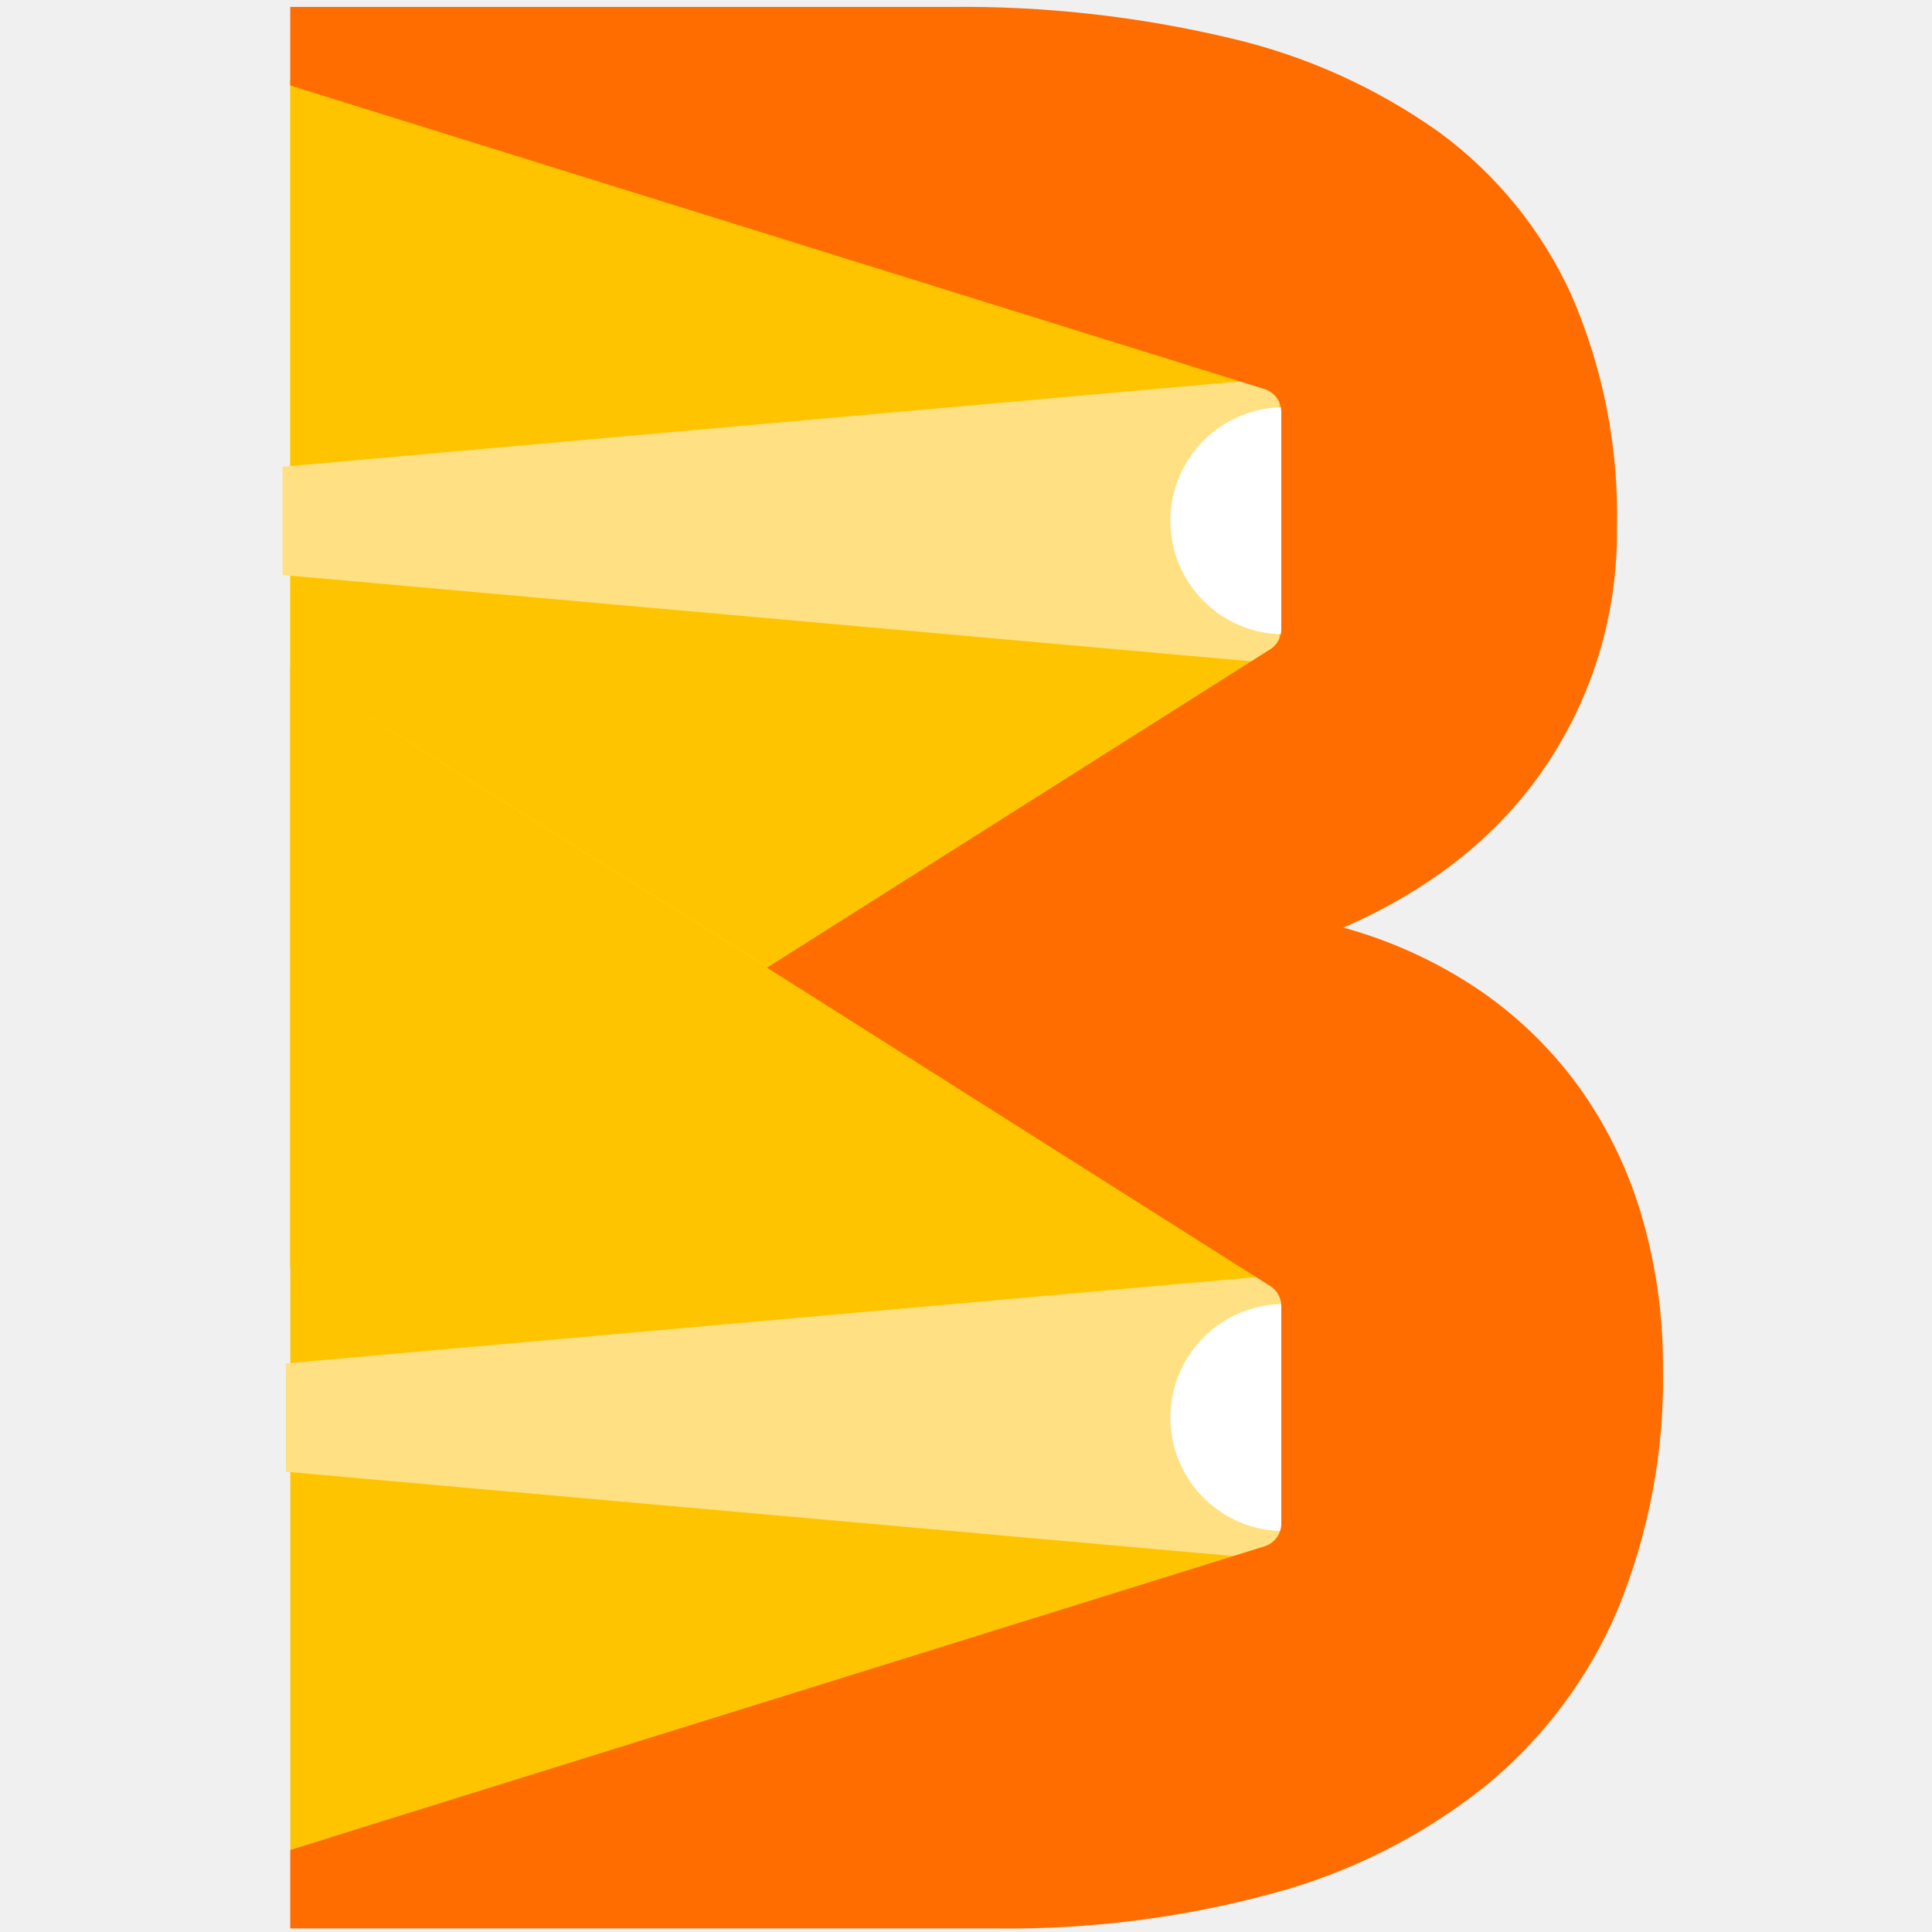
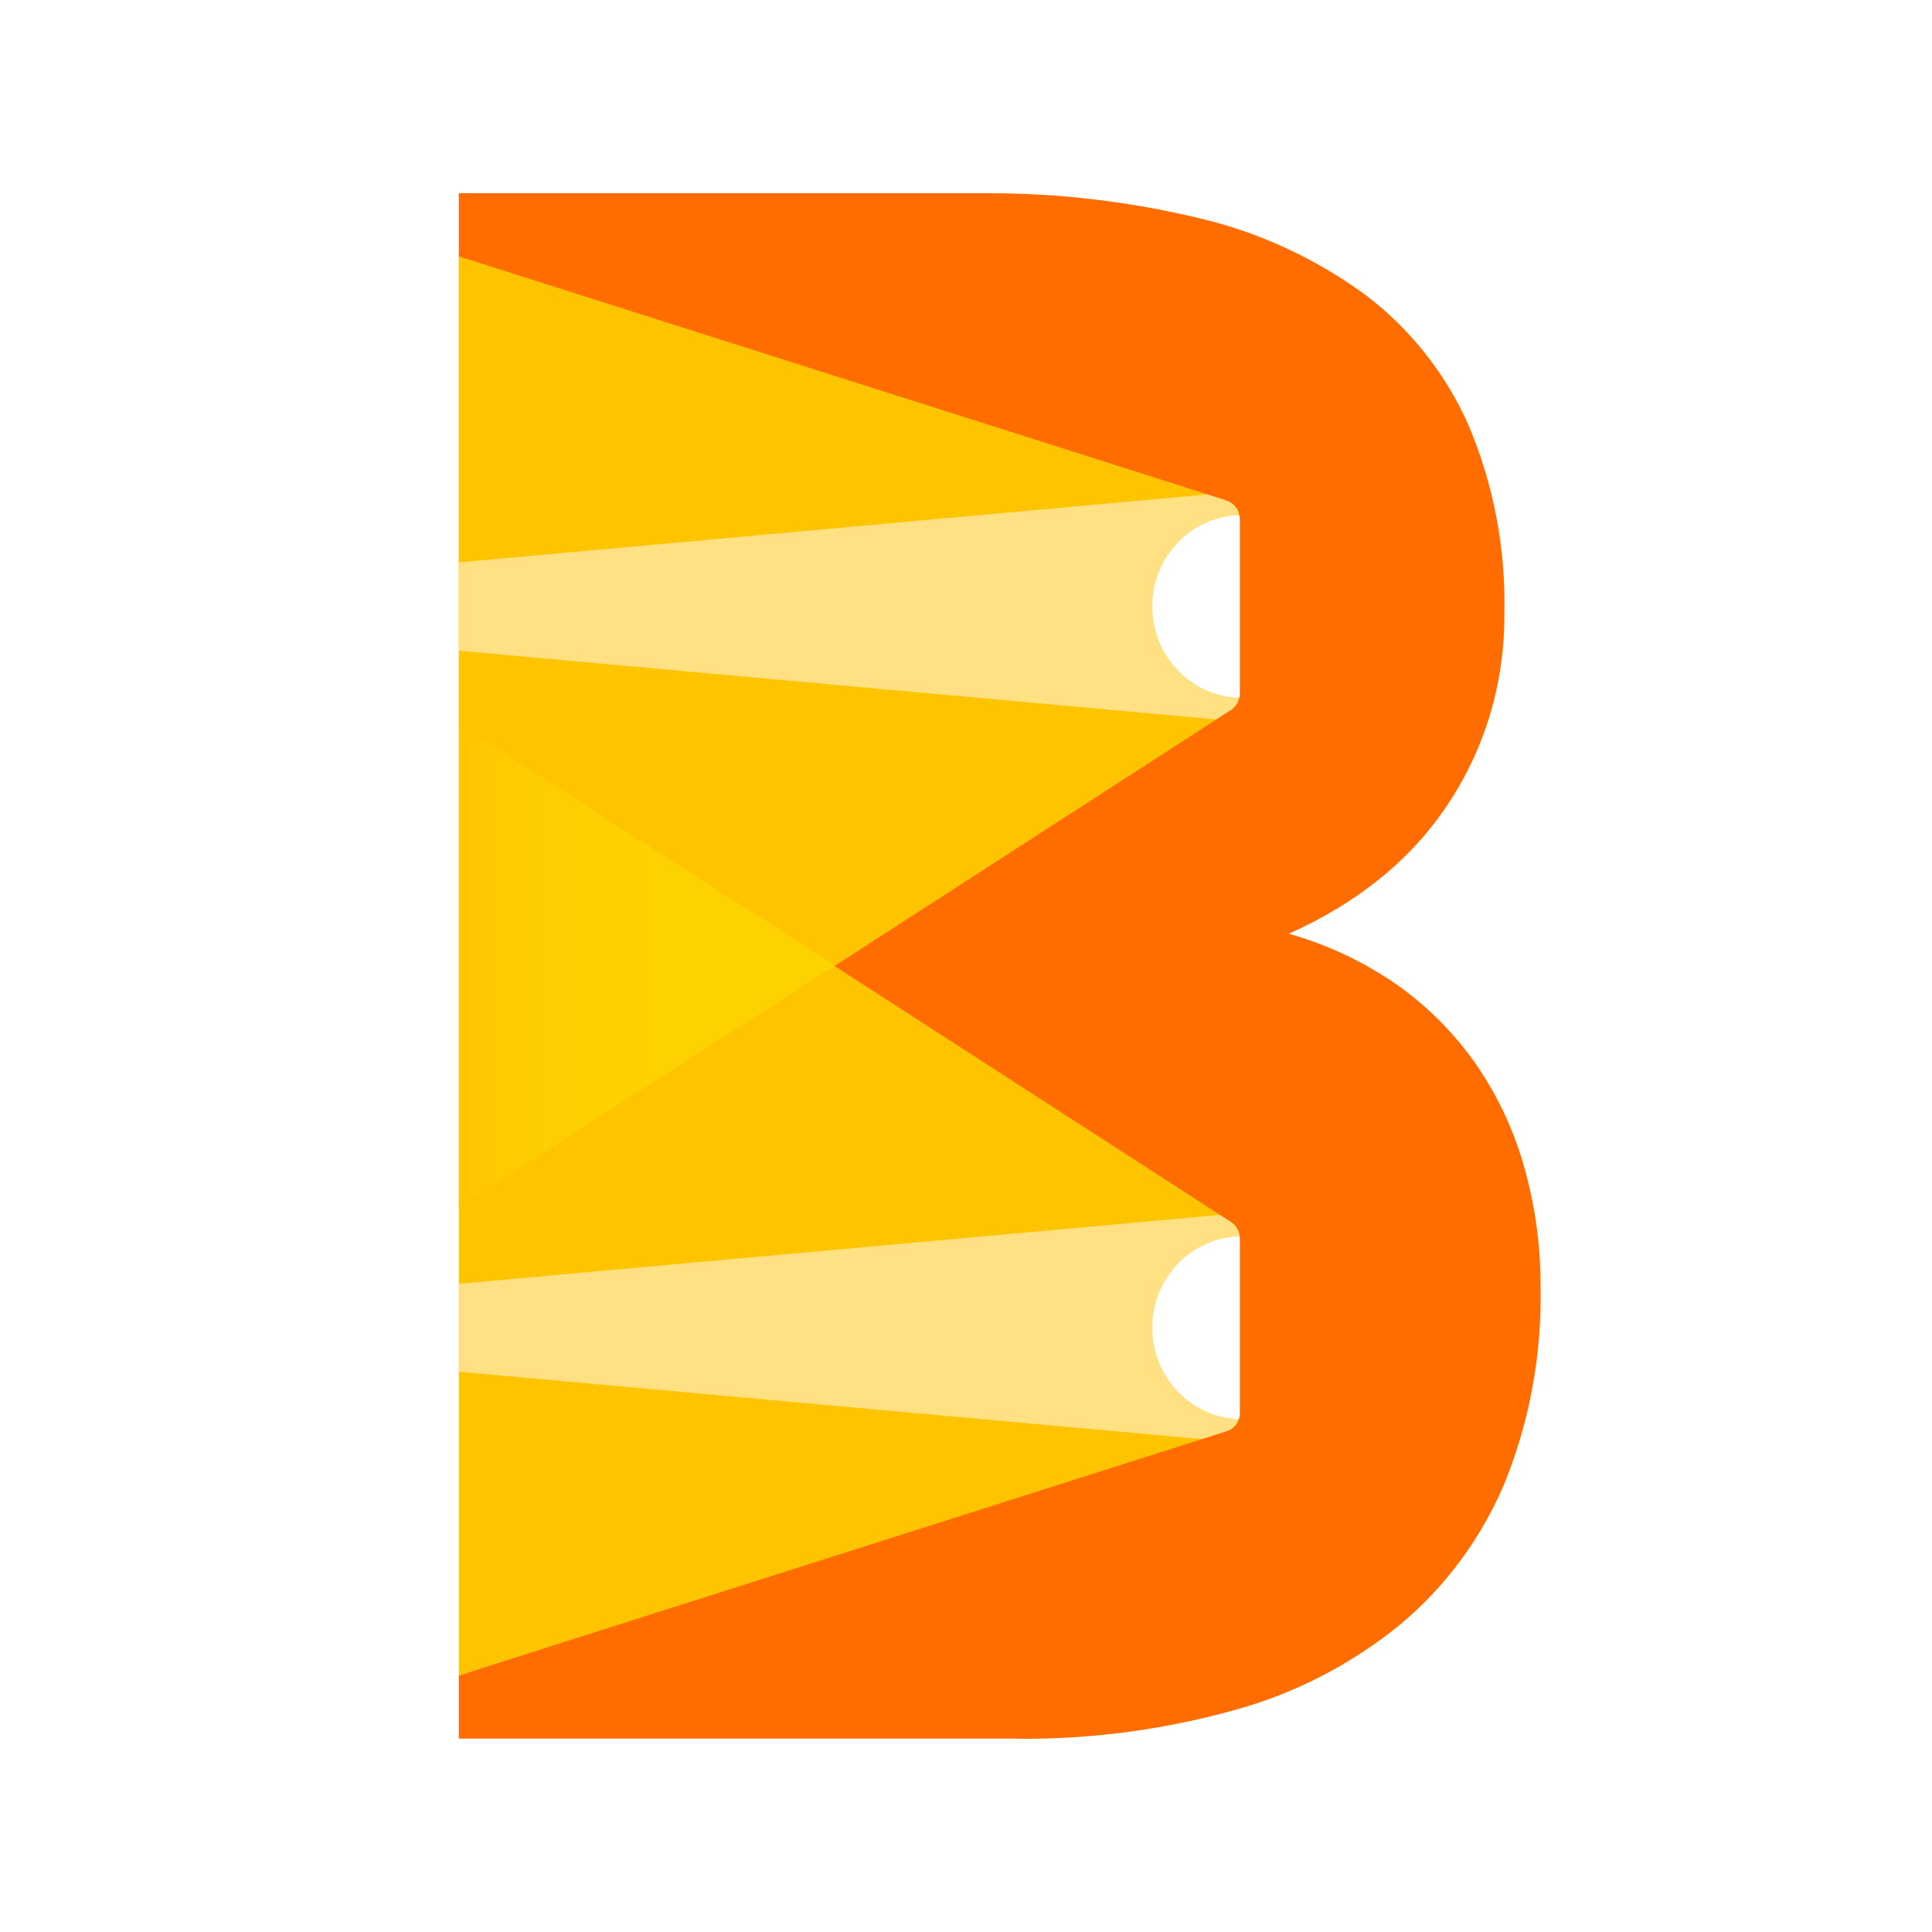
- <svg xmlns="http://www.w3.org/2000/svg" viewBox="0 0 20 20" version="1.1" id="svg488">
-   <defs id="defs492">
-     <linearGradient id="linear-gradient-2" x1="0.58" x2="75.05" y1="59.873" y2="59.873" gradientUnits="userSpaceOnUse">
-       <stop stop-color="#ff0" stop-opacity=".7" offset="0" id="stop106" />
-       <stop stop-color="#fff600" stop-opacity=".66" offset=".132" id="stop108" />
-       <stop stop-color="#feef00" stop-opacity=".626" offset=".314" id="stop110" />
-       <stop stop-color="#feea00" stop-opacity=".606" offset=".547" id="stop112" />
-       <stop stop-color="#fee900" stop-opacity=".6" offset="1" id="stop114" />
-     </linearGradient>
-     <linearGradient id="linear-gradient" x1="0.58" x2="36.388" y1="71.963" y2="71.963" gradientUnits="userSpaceOnUse">
-       <stop stop-color="#ffc400" offset="0" id="stop97" />
-       <stop stop-color="#fecd00" offset=".137" id="stop99" />
-       <stop stop-color="#fed400" offset=".365" id="stop101" />
-       <stop stop-color="#fed600" offset="1" id="stop103" />
-     </linearGradient>
-   </defs>
-   <g id="g674" transform="matrix(0.1381271,0,0,0.1381271,8.733149,8.339845)">
-     <polygon class="cls-1" points="0.58,5.452 0.58,49.532 36.388,72.005 75.05,47.741 75.05,28.795 " id="polygon121" style="fill:#fee900" transform="translate(-42.04901,-59.85938)" />
-     <polygon class="cls-2" points="0.58,94.477 75.05,47.741 75.05,28.795 0.58,5.452 0.58,49.532 0.58,50.125 " id="polygon123" style="fill:#ffc400" transform="translate(-42.04901,-59.85938)" />
-     <polygon class="cls-3" points="0.58,94.436 36.388,71.963 0.58,49.491 0.58,50.083 " id="polygon125" style="opacity:0.75;fill:url(#linear-gradient)" transform="translate(-42.04901,-59.85938)" />
-     <polygon class="cls-2" points="75.05,96.268 0.58,49.532 0.58,94.477 0.58,138.11 75.05,115.22 " id="polygon127" style="fill:#ffc400" transform="translate(-42.04901,-59.85938)" />
-     <polygon class="cls-4" points="0.25,109.78 75.05,116.44 75.05,95.005 0.25,101.66 " id="polygon129" style="fill:#ffe082" transform="translate(-42.04901,-59.85938)" />
-     <polygon class="cls-4" points="0,42.573 74.703,49.233 74.703,27.803 0,34.463 " id="polygon131" style="fill:#ffe082" transform="translate(-42.04901,-59.85938)" />
-     <polygon class="cls-1" points="0.58,5.452 75.05,28.795 " id="polygon133" style="fill:#fee900" transform="translate(-42.04901,-59.85938)" />
-     <polygon class="cls-5" points="75.05,47.741 36.388,72.005 " id="polygon135" style="fill:url(#linear-gradient-2)" transform="translate(-42.04901,-59.85938)" />
-     <path class="cls-6" d="m 24.488,45.861 a 8.508,8.508 0 0 0 8.508,8.508 v -17.016 a 8.508,8.508 0 0 0 -8.508,8.508 z" id="path137" style="fill:#ffffff" />
-     <path class="cls-6" d="m 24.488,-21.349 a 8.508,8.508 0 0 0 8.508,8.508 v -17.016 a 8.508,8.508 0 0 0 -8.508,8.508 z" id="path139" style="fill:#ffffff" />
-     <path class="cls-7" d="m 59.728,31.181 a 31.952,31.952 0 0 0 -4.488,-9.567 30.165,30.165 0 0 0 -7.595,-7.546 34.292,34.292 0 0 0 -10.8,-4.882 q 10.257,-4.339 15.584,-12.23 a 31.009,31.009 0 0 0 5.326,-17.754 41.114,41.114 0 0 0 -3.403,-17.409 30.926,30.926 0 0 0 -9.814,-12.083 44.13,44.13 0 0 0 -15.683,-7.052 86.45,86.45 0 0 0 -20.91,-2.318 h -49.218 v 5.542 l 72.894,22.71 a 2,2 0 0 1 1.381,1.902 v 16.275 a 2,2 0 0 1 -1.022,1.745 l -37.347,23.63 37.347,23.631 a 2,2 0 0 1 1.022,1.745 v 16.275 a 2,2 0 0 1 -1.381,1.902 l -72.894,22.71 v 5.543 h 52.67 a 75.219,75.219 0 0 0 20.861,-2.663 43.554,43.554 0 0 0 15.683,-7.94 34.293,34.293 0 0 0 9.863,-13.118 45.376,45.376 0 0 0 3.403,-18.197 39.65,39.65 0 0 0 -1.48,-10.85 z" id="path141" style="fill:#ff6d00;stroke:#ff6d00;stroke-width:0.4px;stroke-miterlimit:10" />
-   </g>
+ <svg xmlns="http://www.w3.org/2000/svg" viewBox="0 0 20 20">
+   <rect width="100%" height="100%" fill="white" />
+   <path d="M4.75 7.503L8.648 10L12.857 7.304V5.2L4.75 2.606V7.503Z" fill="#FEE900" />
+   <path d="M12.626 7.451L8.648 10L12.667 12.573L12.857 12.694V14.8L12.523 14.905L4.75 17.344V2.606L12.578 5.111L12.819 5.188L12.857 5.2V7.304L12.819 7.328L12.626 7.451Z" fill="#FFC400" />
+   <path opacity="0.75" d="M4.75 12.491L8.648 9.994L4.75 7.499V7.564V12.491Z" fill="url(#paint0_linear_25_358)" />
+   <path d="M12.857 12.555V14.935L12.523 14.905L4.75 14.2V13.29L12.667 12.573L12.857 12.555Z" fill="#FFE082" />
+   <path d="M12.819 5.089V7.469L12.626 7.451L4.75 6.736V5.822L12.578 5.111L12.819 5.089Z" fill="#FFE082" />
+   <path d="M11.929 13.745C11.929 14.267 12.344 14.69 12.855 14.69V12.799C12.344 12.799 11.929 13.222 11.929 13.743V13.745Z" fill="white" />
+   <path d="M11.929 6.279C11.929 6.8 12.344 7.223 12.855 7.223V5.333C12.344 5.333 11.929 5.755 11.929 6.277V6.279Z" fill="white" />
+   <path d="M15.948 13.32C15.962 14.019 15.838 14.702 15.577 15.35C15.338 15.918 14.966 16.425 14.496 16.816C13.987 17.231 13.409 17.529 12.782 17.702C12.073 17.899 11.345 18 10.613 18C10.578 18 10.54 18 10.505 17.998H4.75V17.346L4.764 17.34L12.699 14.816C12.78 14.79 12.835 14.714 12.835 14.627V12.819C12.835 12.746 12.795 12.68 12.734 12.644L8.639 10L12.734 7.356C12.795 7.32 12.835 7.251 12.835 7.181V5.373C12.835 5.284 12.78 5.21 12.699 5.181L4.75 2.654V2H10.237C10.969 2 11.698 2.087 12.411 2.258C13.03 2.403 13.606 2.669 14.125 3.045C14.589 3.393 14.962 3.861 15.2 4.396C15.459 5.004 15.589 5.677 15.573 6.339C15.581 7.05 15.38 7.737 14.989 8.325C14.612 8.895 14.058 9.346 13.342 9.666C13.742 9.779 14.119 9.956 14.463 10.195C14.788 10.425 15.068 10.709 15.295 11.039C15.516 11.365 15.682 11.726 15.786 12.108C15.895 12.503 15.95 12.91 15.948 13.32Z" fill="#FF6D00" />
+   <linearGradient id="paint0_linear_25_358" x1="4.626" y1="9.867" x2="8.512" y2="9.867" gradientUnits="userSpaceOnUse">
+     <stop stop-color="#FFC400" />
+     <stop offset="0.14" stop-color="#FECD00" />
+     <stop offset="0.37" stop-color="#FED400" />
+     <stop offset="1" stop-color="#FED600" />
+   </linearGradient>
</svg>
